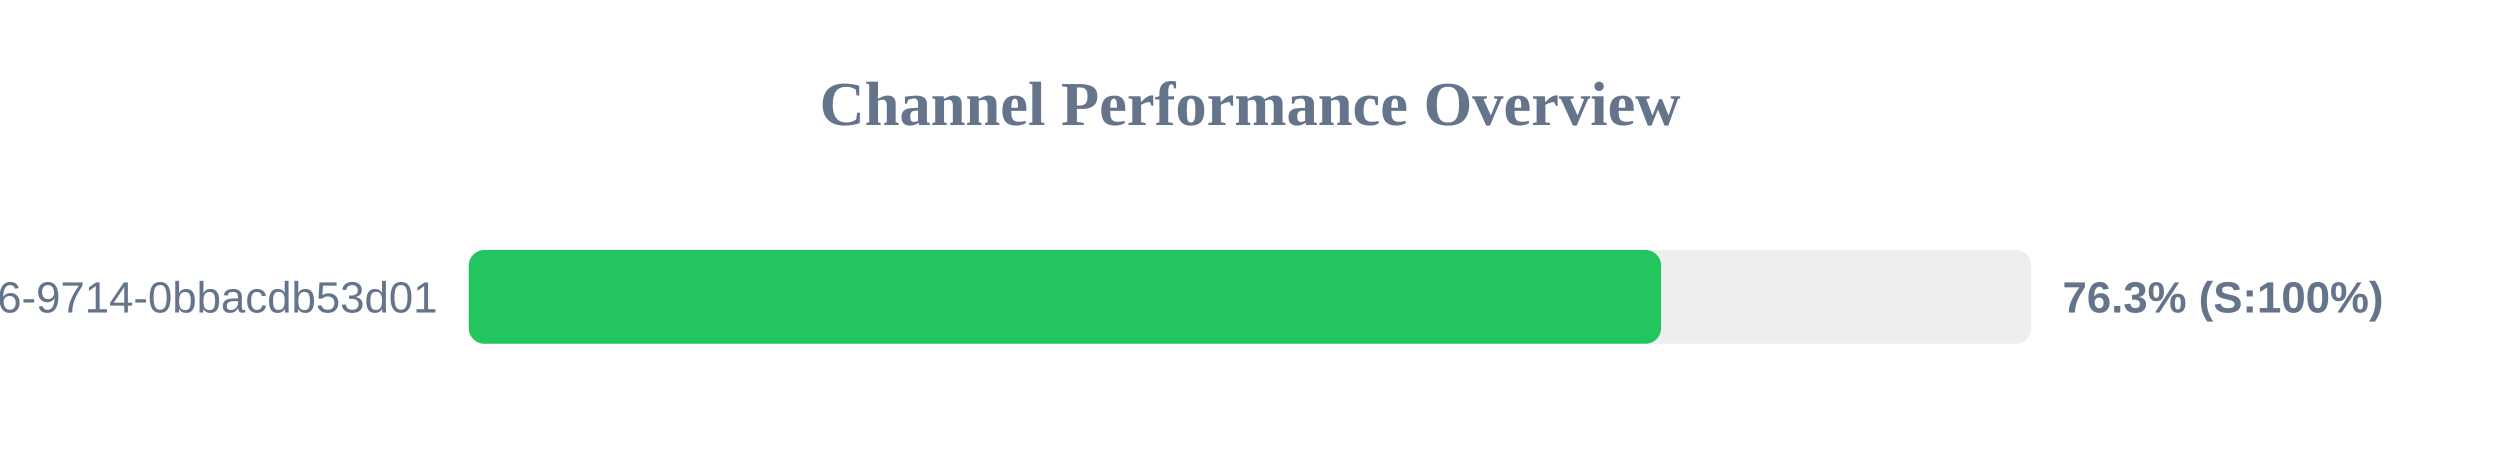
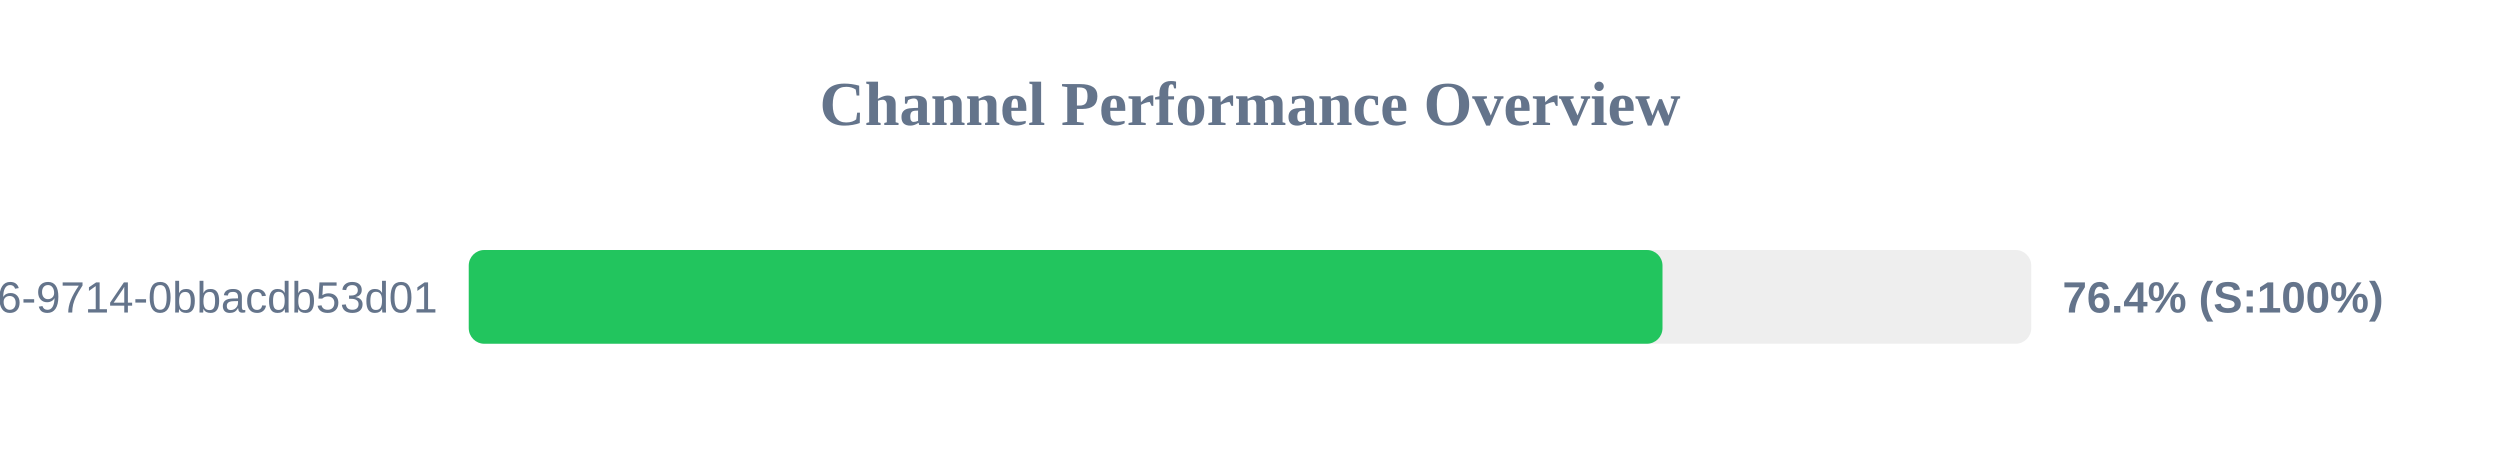
<svg xmlns="http://www.w3.org/2000/svg" width="800" height="150" version="1.1">
  <style>
        .row { font: 14px Arial; fill: #64748b; }
        .score { font: bold 14px Arial; fill: #64748b; }
    </style>
  <text x="400" y="40" text-anchor="middle" font-size="20px" font-weight="bold" fill="#64748b">Channel Performance Overview</text>
  <rect x="150" y="80" width="500" height="30" fill="#eee" rx="5" />
-   <rect x="150" y="80" width="381.55" height="30" fill="#22c55e" rx="5" />
+   <rect x="150" y="80" width="382.0" height="30" fill="#22c55e" rx="5" />
  <text x="140" y="100" text-anchor="end" class="row">?uuid=23125f6e-ec56-4c26-9714-0bbacdb53d01</text>
-   <text x="660" y="100" text-anchor="start" class="score">76.3% (S:100%)</text>
+   <text x="660" y="100" text-anchor="start" class="score">76.4% (S:100%)</text>
</svg>
